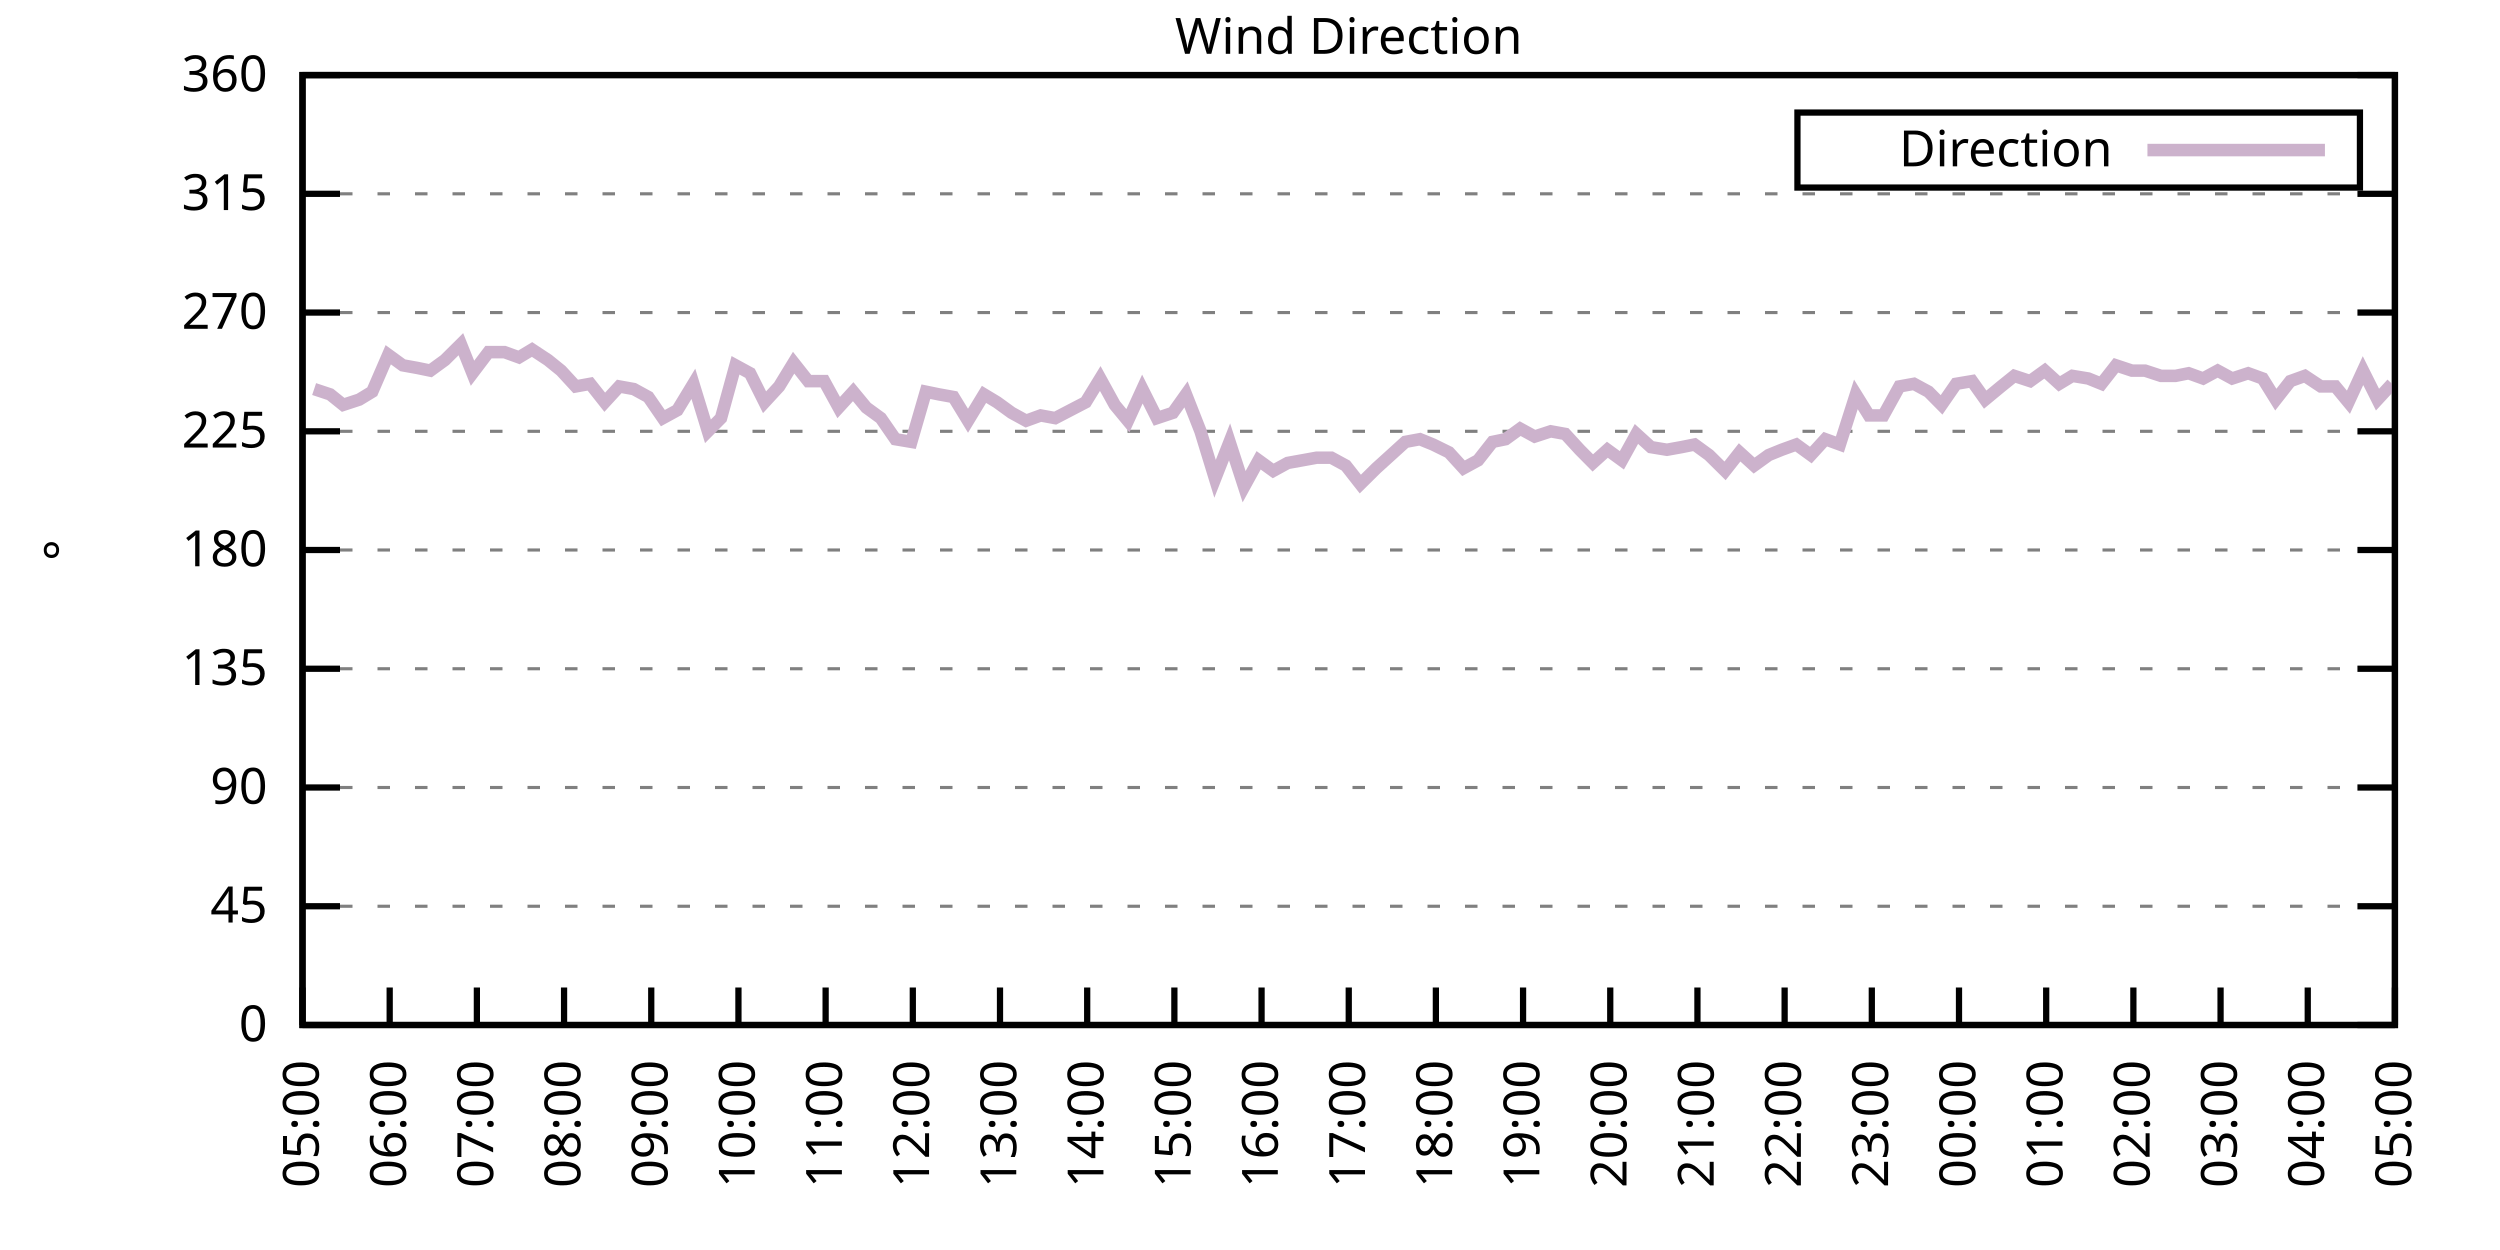
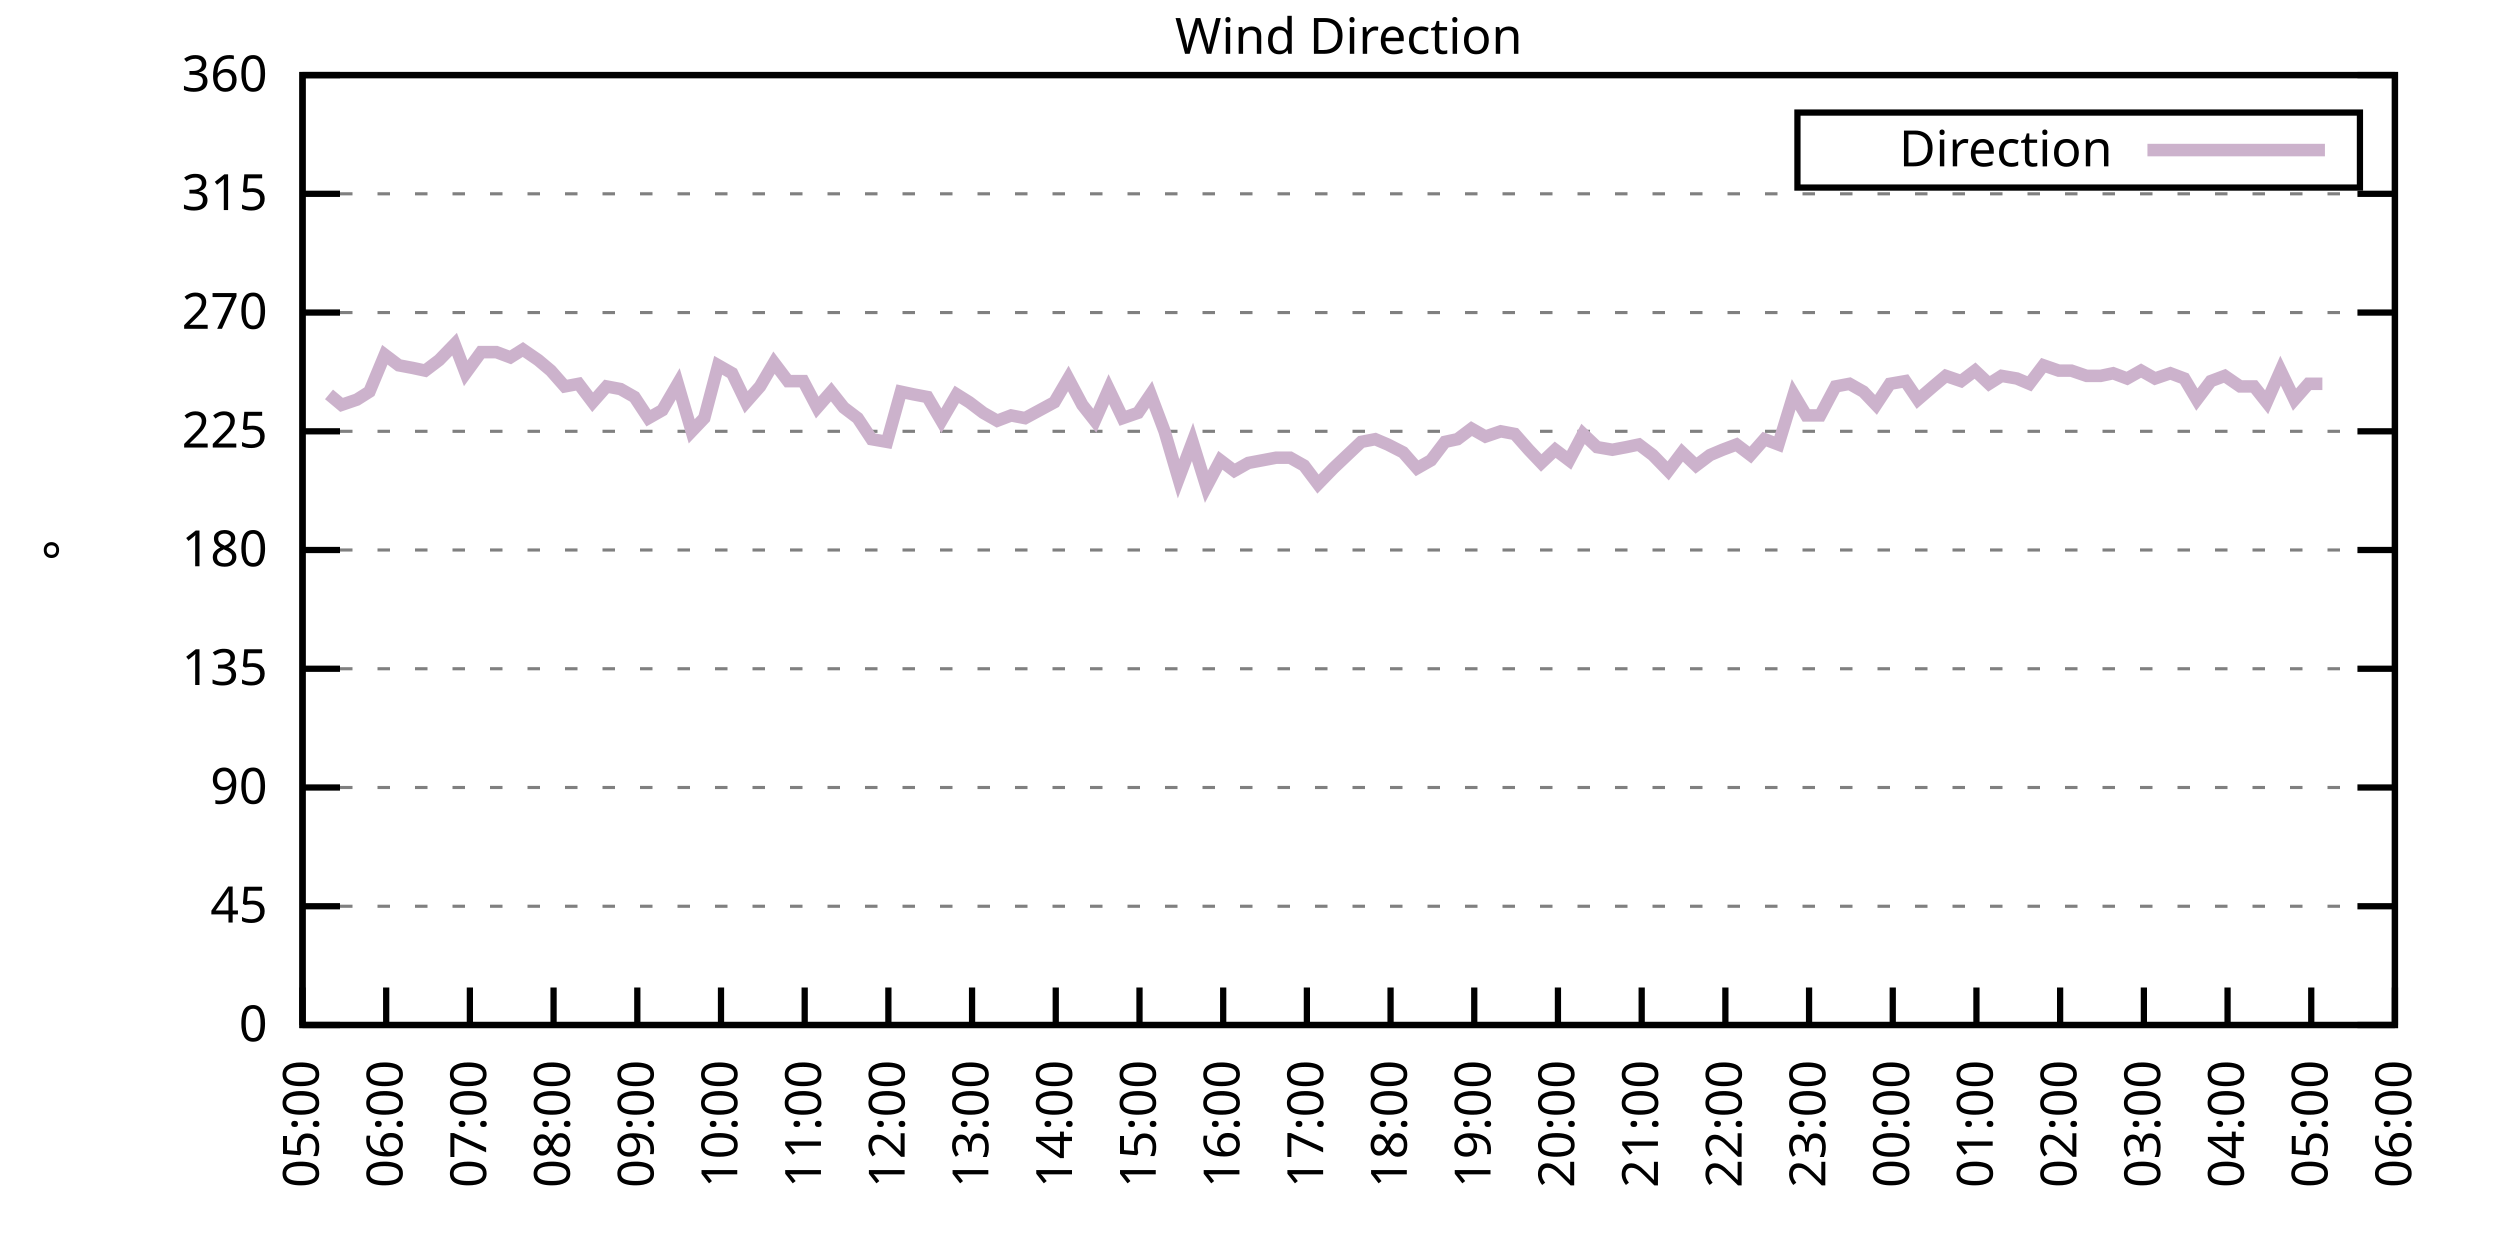
<svg xmlns="http://www.w3.org/2000/svg" xmlns:xlink="http://www.w3.org/1999/xlink" width="400" height="200" viewBox="0 0 400 200">
  <g id="gnuplot_canvas">
    <rect x="0" y="0" width="400" height="200" fill="none" />
    <defs>
      <circle id="gpDot" r="0.5" stroke-width="0.5" stroke="currentColor" />
      <path id="gpPt0" stroke-width="0.333" stroke="currentColor" d="M-1,0 h2 M0,-1 v2" />
      <path id="gpPt1" stroke-width="0.333" stroke="currentColor" d="M-1,-1 L1,1 M1,-1 L-1,1" />
      <path id="gpPt2" stroke-width="0.333" stroke="currentColor" d="M-1,0 L1,0 M0,-1 L0,1 M-1,-1 L1,1 M-1,1 L1,-1" />
      <rect id="gpPt3" stroke-width="0.333" stroke="currentColor" x="-1" y="-1" width="2" height="2" />
      <rect id="gpPt4" stroke-width="0.333" stroke="currentColor" fill="currentColor" x="-1" y="-1" width="2" height="2" />
      <circle id="gpPt5" stroke-width="0.333" stroke="currentColor" cx="0" cy="0" r="1" />
      <use xlink:href="#gpPt5" id="gpPt6" fill="currentColor" stroke="none" />
      <path id="gpPt7" stroke-width="0.333" stroke="currentColor" d="M0,-1.33 L-1.33,0.67 L1.33,0.67 z" />
      <use xlink:href="#gpPt7" id="gpPt8" fill="currentColor" stroke="none" />
      <use xlink:href="#gpPt7" id="gpPt9" stroke="currentColor" transform="rotate(180)" />
      <use xlink:href="#gpPt9" id="gpPt10" fill="currentColor" stroke="none" />
      <use xlink:href="#gpPt3" id="gpPt11" stroke="currentColor" transform="rotate(45)" />
      <use xlink:href="#gpPt11" id="gpPt12" fill="currentColor" stroke="none" />
      <path id="gpPt13" stroke-width="0.333" stroke="currentColor" d="M0,1.330 L1.265,0.411 L0.782,-1.067 L-0.782,-1.076 L-1.265,0.411 z" />
      <use xlink:href="#gpPt13" id="gpPt14" fill="currentColor" stroke="none" />
      <filter id="textbox" filterUnits="objectBoundingBox" x="0" y="0" height="1" width="1">
        <feFlood flood-color="white" flood-opacity="1" result="bgnd" />
        <feComposite in="SourceGraphic" in2="bgnd" operator="atop" />
      </filter>
      <filter id="greybox" filterUnits="objectBoundingBox" x="0" y="0" height="1" width="1">
        <feFlood flood-color="lightgrey" flood-opacity="1" result="grey" />
        <feComposite in="SourceGraphic" in2="grey" operator="atop" />
      </filter>
    </defs>
    <g fill="none" color="white" stroke="currentColor" stroke-width="1.00" stroke-linecap="butt" stroke-linejoin="miter">
</g>
    <g fill="none" color="black" stroke="currentColor" stroke-width="1.00" stroke-linecap="butt" stroke-linejoin="miter">
      <g stroke="none" shape-rendering="crispEdges">
        <polygon fill="rgb(255, 255, 255)" points="48.40,164.00 383.18,164.00 383.18,12.02 48.40,12.02 " />
      </g>
    </g>
    <g fill="none" color="black" stroke="currentColor" stroke-width="1.00" stroke-linecap="butt" stroke-linejoin="miter">
</g>
    <g fill="none" color="black" stroke="black" stroke-width="0.50" stroke-linecap="butt" stroke-linejoin="miter">
</g>
    <g fill="none" color="gray" stroke="currentColor" stroke-width="0.50" stroke-linecap="butt" stroke-linejoin="miter">
      <path stroke="gray" stroke-dasharray="2,4" class="gridline" d="M48.40,164.00 L383.19,164.00  " />
    </g>
    <g fill="none" color="gray" stroke="gray" stroke-width="1.00" stroke-linecap="butt" stroke-linejoin="miter">
</g>
    <g fill="none" color="black" stroke="currentColor" stroke-width="1.00" stroke-linecap="butt" stroke-linejoin="miter">
      <path stroke="black" d="M48.40,164.00 L54.40,164.00 M383.19,164.00 L377.19,164.00  " />
      <g transform="translate(42.80,166.60)" stroke="none" fill="black" font-family="Sans" font-size="8.00" text-anchor="end">
        <text>
          <tspan font-family="Sans"> 0</tspan>
        </text>
      </g>
    </g>
    <g fill="none" color="black" stroke="currentColor" stroke-width="1.00" stroke-linecap="butt" stroke-linejoin="miter">
</g>
    <g fill="none" color="black" stroke="black" stroke-width="0.50" stroke-linecap="butt" stroke-linejoin="miter">
</g>
    <g fill="none" color="gray" stroke="currentColor" stroke-width="0.50" stroke-linecap="butt" stroke-linejoin="miter">
      <path stroke="gray" stroke-dasharray="2,4" class="gridline" d="M48.40,145.00 L383.19,145.00  " />
    </g>
    <g fill="none" color="gray" stroke="gray" stroke-width="1.00" stroke-linecap="butt" stroke-linejoin="miter">
</g>
    <g fill="none" color="black" stroke="currentColor" stroke-width="1.00" stroke-linecap="butt" stroke-linejoin="miter">
      <path stroke="black" d="M48.40,145.00 L54.40,145.00 M383.19,145.00 L377.19,145.00  " />
      <g transform="translate(42.80,147.60)" stroke="none" fill="black" font-family="Sans" font-size="8.00" text-anchor="end">
        <text>
          <tspan font-family="Sans"> 45</tspan>
        </text>
      </g>
    </g>
    <g fill="none" color="black" stroke="currentColor" stroke-width="1.00" stroke-linecap="butt" stroke-linejoin="miter">
</g>
    <g fill="none" color="black" stroke="black" stroke-width="0.50" stroke-linecap="butt" stroke-linejoin="miter">
</g>
    <g fill="none" color="gray" stroke="currentColor" stroke-width="0.50" stroke-linecap="butt" stroke-linejoin="miter">
      <path stroke="gray" stroke-dasharray="2,4" class="gridline" d="M48.40,126.00 L383.19,126.00  " />
    </g>
    <g fill="none" color="gray" stroke="gray" stroke-width="1.00" stroke-linecap="butt" stroke-linejoin="miter">
</g>
    <g fill="none" color="black" stroke="currentColor" stroke-width="1.00" stroke-linecap="butt" stroke-linejoin="miter">
      <path stroke="black" d="M48.40,126.00 L54.40,126.00 M383.19,126.00 L377.19,126.00  " />
      <g transform="translate(42.80,128.60)" stroke="none" fill="black" font-family="Sans" font-size="8.00" text-anchor="end">
        <text>
          <tspan font-family="Sans"> 90</tspan>
        </text>
      </g>
    </g>
    <g fill="none" color="black" stroke="currentColor" stroke-width="1.00" stroke-linecap="butt" stroke-linejoin="miter">
</g>
    <g fill="none" color="black" stroke="black" stroke-width="0.50" stroke-linecap="butt" stroke-linejoin="miter">
</g>
    <g fill="none" color="gray" stroke="currentColor" stroke-width="0.50" stroke-linecap="butt" stroke-linejoin="miter">
      <path stroke="gray" stroke-dasharray="2,4" class="gridline" d="M48.40,107.00 L383.19,107.00  " />
    </g>
    <g fill="none" color="gray" stroke="gray" stroke-width="1.00" stroke-linecap="butt" stroke-linejoin="miter">
</g>
    <g fill="none" color="black" stroke="currentColor" stroke-width="1.00" stroke-linecap="butt" stroke-linejoin="miter">
      <path stroke="black" d="M48.40,107.00 L54.40,107.00 M383.19,107.00 L377.19,107.00  " />
      <g transform="translate(42.80,109.60)" stroke="none" fill="black" font-family="Sans" font-size="8.00" text-anchor="end">
        <text>
          <tspan font-family="Sans"> 135</tspan>
        </text>
      </g>
    </g>
    <g fill="none" color="black" stroke="currentColor" stroke-width="1.00" stroke-linecap="butt" stroke-linejoin="miter">
</g>
    <g fill="none" color="black" stroke="black" stroke-width="0.50" stroke-linecap="butt" stroke-linejoin="miter">
</g>
    <g fill="none" color="gray" stroke="currentColor" stroke-width="0.50" stroke-linecap="butt" stroke-linejoin="miter">
      <path stroke="gray" stroke-dasharray="2,4" class="gridline" d="M48.40,88.00 L383.19,88.00  " />
    </g>
    <g fill="none" color="gray" stroke="gray" stroke-width="1.00" stroke-linecap="butt" stroke-linejoin="miter">
</g>
    <g fill="none" color="black" stroke="currentColor" stroke-width="1.00" stroke-linecap="butt" stroke-linejoin="miter">
      <path stroke="black" d="M48.40,88.00 L54.40,88.00 M383.19,88.00 L377.19,88.00  " />
      <g transform="translate(42.80,90.60)" stroke="none" fill="black" font-family="Sans" font-size="8.00" text-anchor="end">
        <text>
          <tspan font-family="Sans"> 180</tspan>
        </text>
      </g>
    </g>
    <g fill="none" color="black" stroke="currentColor" stroke-width="1.00" stroke-linecap="butt" stroke-linejoin="miter">
</g>
    <g fill="none" color="black" stroke="black" stroke-width="0.50" stroke-linecap="butt" stroke-linejoin="miter">
</g>
    <g fill="none" color="gray" stroke="currentColor" stroke-width="0.50" stroke-linecap="butt" stroke-linejoin="miter">
      <path stroke="gray" stroke-dasharray="2,4" class="gridline" d="M48.40,69.01 L383.19,69.01  " />
    </g>
    <g fill="none" color="gray" stroke="gray" stroke-width="1.00" stroke-linecap="butt" stroke-linejoin="miter">
</g>
    <g fill="none" color="black" stroke="currentColor" stroke-width="1.00" stroke-linecap="butt" stroke-linejoin="miter">
      <path stroke="black" d="M48.40,69.01 L54.40,69.01 M383.19,69.01 L377.19,69.01  " />
      <g transform="translate(42.80,71.61)" stroke="none" fill="black" font-family="Sans" font-size="8.00" text-anchor="end">
        <text>
          <tspan font-family="Sans"> 225</tspan>
        </text>
      </g>
    </g>
    <g fill="none" color="black" stroke="currentColor" stroke-width="1.00" stroke-linecap="butt" stroke-linejoin="miter">
</g>
    <g fill="none" color="black" stroke="black" stroke-width="0.50" stroke-linecap="butt" stroke-linejoin="miter">
</g>
    <g fill="none" color="gray" stroke="currentColor" stroke-width="0.50" stroke-linecap="butt" stroke-linejoin="miter">
      <path stroke="gray" stroke-dasharray="2,4" class="gridline" d="M48.40,50.01 L383.19,50.01  " />
    </g>
    <g fill="none" color="gray" stroke="gray" stroke-width="1.00" stroke-linecap="butt" stroke-linejoin="miter">
</g>
    <g fill="none" color="black" stroke="currentColor" stroke-width="1.00" stroke-linecap="butt" stroke-linejoin="miter">
      <path stroke="black" d="M48.40,50.01 L54.40,50.01 M383.19,50.01 L377.19,50.01  " />
      <g transform="translate(42.80,52.61)" stroke="none" fill="black" font-family="Sans" font-size="8.00" text-anchor="end">
        <text>
          <tspan font-family="Sans"> 270</tspan>
        </text>
      </g>
    </g>
    <g fill="none" color="black" stroke="currentColor" stroke-width="1.00" stroke-linecap="butt" stroke-linejoin="miter">
</g>
    <g fill="none" color="black" stroke="black" stroke-width="0.50" stroke-linecap="butt" stroke-linejoin="miter">
</g>
    <g fill="none" color="gray" stroke="currentColor" stroke-width="0.50" stroke-linecap="butt" stroke-linejoin="miter">
      <path stroke="gray" stroke-dasharray="2,4" class="gridline" d="M48.40,31.01 L383.19,31.01  " />
    </g>
    <g fill="none" color="gray" stroke="gray" stroke-width="1.00" stroke-linecap="butt" stroke-linejoin="miter">
</g>
    <g fill="none" color="black" stroke="currentColor" stroke-width="1.00" stroke-linecap="butt" stroke-linejoin="miter">
      <path stroke="black" d="M48.40,31.01 L54.40,31.01 M383.19,31.01 L377.19,31.01  " />
      <g transform="translate(42.80,33.61)" stroke="none" fill="black" font-family="Sans" font-size="8.00" text-anchor="end">
        <text>
          <tspan font-family="Sans"> 315</tspan>
        </text>
      </g>
    </g>
    <g fill="none" color="black" stroke="currentColor" stroke-width="1.00" stroke-linecap="butt" stroke-linejoin="miter">
</g>
    <g fill="none" color="black" stroke="black" stroke-width="0.50" stroke-linecap="butt" stroke-linejoin="miter">
</g>
    <g fill="none" color="gray" stroke="currentColor" stroke-width="0.50" stroke-linecap="butt" stroke-linejoin="miter">
      <path stroke="gray" stroke-dasharray="2,4" class="gridline" d="M48.40,12.01 L383.19,12.01  " />
    </g>
    <g fill="none" color="gray" stroke="gray" stroke-width="1.00" stroke-linecap="butt" stroke-linejoin="miter">
</g>
    <g fill="none" color="black" stroke="currentColor" stroke-width="1.00" stroke-linecap="butt" stroke-linejoin="miter">
      <path stroke="black" d="M48.40,12.01 L54.40,12.01 M383.19,12.01 L377.19,12.01  " />
      <g transform="translate(42.80,14.61)" stroke="none" fill="black" font-family="Sans" font-size="8.00" text-anchor="end">
        <text>
          <tspan font-family="Sans"> 360</tspan>
        </text>
      </g>
    </g>
    <g fill="none" color="black" stroke="currentColor" stroke-width="1.00" stroke-linecap="butt" stroke-linejoin="miter">
      <path stroke="black" d="M48.40,164.00 L48.40,158.00  " />
      <g transform="translate(51.00,169.60) rotate(270.00)" stroke="none" fill="black" font-family="Sans" font-size="8.00" text-anchor="end">
        <text>
          <tspan font-family="Sans">05:00</tspan>
        </text>
      </g>
    </g>
    <g fill="none" color="black" stroke="currentColor" stroke-width="1.00" stroke-linecap="butt" stroke-linejoin="miter">
-       <path stroke="black" d="M62.35,164.00 L62.35,158.00  " />
-       <g transform="translate(64.95,169.60) rotate(270.00)" stroke="none" fill="black" font-family="Sans" font-size="8.00" text-anchor="end">
+       <path stroke="black" d="M61.79,164.00 L61.79,158.00  " />
+       <g transform="translate(64.39,169.60) rotate(270.00)" stroke="none" fill="black" font-family="Sans" font-size="8.00" text-anchor="end">
        <text>
          <tspan font-family="Sans">06:00</tspan>
        </text>
      </g>
    </g>
    <g fill="none" color="black" stroke="currentColor" stroke-width="1.00" stroke-linecap="butt" stroke-linejoin="miter">
-       <path stroke="black" d="M76.30,164.00 L76.30,158.00  " />
-       <g transform="translate(78.90,169.60) rotate(270.00)" stroke="none" fill="black" font-family="Sans" font-size="8.00" text-anchor="end">
+       <path stroke="black" d="M75.18,164.00 L75.18,158.00  " />
+       <g transform="translate(77.78,169.60) rotate(270.00)" stroke="none" fill="black" font-family="Sans" font-size="8.00" text-anchor="end">
        <text>
          <tspan font-family="Sans">07:00</tspan>
        </text>
      </g>
    </g>
    <g fill="none" color="black" stroke="currentColor" stroke-width="1.00" stroke-linecap="butt" stroke-linejoin="miter">
-       <path stroke="black" d="M90.25,164.00 L90.25,158.00  " />
-       <g transform="translate(92.85,169.60) rotate(270.00)" stroke="none" fill="black" font-family="Sans" font-size="8.00" text-anchor="end">
+       <path stroke="black" d="M88.57,164.00 L88.57,158.00  " />
+       <g transform="translate(91.17,169.60) rotate(270.00)" stroke="none" fill="black" font-family="Sans" font-size="8.00" text-anchor="end">
        <text>
          <tspan font-family="Sans">08:00</tspan>
        </text>
      </g>
    </g>
    <g fill="none" color="black" stroke="currentColor" stroke-width="1.00" stroke-linecap="butt" stroke-linejoin="miter">
-       <path stroke="black" d="M104.20,164.00 L104.20,158.00  " />
-       <g transform="translate(106.80,169.60) rotate(270.00)" stroke="none" fill="black" font-family="Sans" font-size="8.00" text-anchor="end">
+       <path stroke="black" d="M101.97,164.00 L101.97,158.00  " />
+       <g transform="translate(104.57,169.60) rotate(270.00)" stroke="none" fill="black" font-family="Sans" font-size="8.00" text-anchor="end">
        <text>
          <tspan font-family="Sans">09:00</tspan>
        </text>
      </g>
    </g>
    <g fill="none" color="black" stroke="currentColor" stroke-width="1.00" stroke-linecap="butt" stroke-linejoin="miter">
-       <path stroke="black" d="M118.15,164.00 L118.15,158.00  " />
-       <g transform="translate(120.75,169.60) rotate(270.00)" stroke="none" fill="black" font-family="Sans" font-size="8.00" text-anchor="end">
+       <path stroke="black" d="M115.36,164.00 L115.36,158.00  " />
+       <g transform="translate(117.96,169.60) rotate(270.00)" stroke="none" fill="black" font-family="Sans" font-size="8.00" text-anchor="end">
        <text>
          <tspan font-family="Sans">10:00</tspan>
        </text>
      </g>
    </g>
    <g fill="none" color="black" stroke="currentColor" stroke-width="1.00" stroke-linecap="butt" stroke-linejoin="miter">
-       <path stroke="black" d="M132.10,164.00 L132.10,158.00  " />
-       <g transform="translate(134.70,169.60) rotate(270.00)" stroke="none" fill="black" font-family="Sans" font-size="8.00" text-anchor="end">
+       <path stroke="black" d="M128.75,164.00 L128.75,158.00  " />
+       <g transform="translate(131.35,169.60) rotate(270.00)" stroke="none" fill="black" font-family="Sans" font-size="8.00" text-anchor="end">
        <text>
          <tspan font-family="Sans">11:00</tspan>
        </text>
      </g>
    </g>
    <g fill="none" color="black" stroke="currentColor" stroke-width="1.00" stroke-linecap="butt" stroke-linejoin="miter">
-       <path stroke="black" d="M146.05,164.00 L146.05,158.00  " />
-       <g transform="translate(148.65,169.60) rotate(270.00)" stroke="none" fill="black" font-family="Sans" font-size="8.00" text-anchor="end">
+       <path stroke="black" d="M142.14,164.00 L142.14,158.00  " />
+       <g transform="translate(144.74,169.60) rotate(270.00)" stroke="none" fill="black" font-family="Sans" font-size="8.00" text-anchor="end">
        <text>
          <tspan font-family="Sans">12:00</tspan>
        </text>
      </g>
    </g>
    <g fill="none" color="black" stroke="currentColor" stroke-width="1.00" stroke-linecap="butt" stroke-linejoin="miter">
-       <path stroke="black" d="M160.00,164.00 L160.00,158.00  " />
-       <g transform="translate(162.60,169.60) rotate(270.00)" stroke="none" fill="black" font-family="Sans" font-size="8.00" text-anchor="end">
+       <path stroke="black" d="M155.53,164.00 L155.53,158.00  " />
+       <g transform="translate(158.13,169.60) rotate(270.00)" stroke="none" fill="black" font-family="Sans" font-size="8.00" text-anchor="end">
        <text>
          <tspan font-family="Sans">13:00</tspan>
        </text>
      </g>
    </g>
    <g fill="none" color="black" stroke="currentColor" stroke-width="1.00" stroke-linecap="butt" stroke-linejoin="miter">
-       <path stroke="black" d="M173.95,164.00 L173.95,158.00  " />
-       <g transform="translate(176.55,169.60) rotate(270.00)" stroke="none" fill="black" font-family="Sans" font-size="8.00" text-anchor="end">
+       <path stroke="black" d="M168.92,164.00 L168.92,158.00  " />
+       <g transform="translate(171.52,169.60) rotate(270.00)" stroke="none" fill="black" font-family="Sans" font-size="8.00" text-anchor="end">
        <text>
          <tspan font-family="Sans">14:00</tspan>
        </text>
      </g>
    </g>
    <g fill="none" color="black" stroke="currentColor" stroke-width="1.00" stroke-linecap="butt" stroke-linejoin="miter">
-       <path stroke="black" d="M187.90,164.00 L187.90,158.00  " />
-       <g transform="translate(190.50,169.60) rotate(270.00)" stroke="none" fill="black" font-family="Sans" font-size="8.00" text-anchor="end">
+       <path stroke="black" d="M182.32,164.00 L182.32,158.00  " />
+       <g transform="translate(184.92,169.60) rotate(270.00)" stroke="none" fill="black" font-family="Sans" font-size="8.00" text-anchor="end">
        <text>
          <tspan font-family="Sans">15:00</tspan>
        </text>
      </g>
    </g>
    <g fill="none" color="black" stroke="currentColor" stroke-width="1.00" stroke-linecap="butt" stroke-linejoin="miter">
-       <path stroke="black" d="M201.85,164.00 L201.85,158.00  " />
-       <g transform="translate(204.45,169.60) rotate(270.00)" stroke="none" fill="black" font-family="Sans" font-size="8.00" text-anchor="end">
+       <path stroke="black" d="M195.71,164.00 L195.71,158.00  " />
+       <g transform="translate(198.31,169.60) rotate(270.00)" stroke="none" fill="black" font-family="Sans" font-size="8.00" text-anchor="end">
        <text>
          <tspan font-family="Sans">16:00</tspan>
        </text>
      </g>
    </g>
    <g fill="none" color="black" stroke="currentColor" stroke-width="1.00" stroke-linecap="butt" stroke-linejoin="miter">
-       <path stroke="black" d="M215.80,164.00 L215.80,158.00  " />
-       <g transform="translate(218.40,169.60) rotate(270.00)" stroke="none" fill="black" font-family="Sans" font-size="8.00" text-anchor="end">
+       <path stroke="black" d="M209.10,164.00 L209.10,158.00  " />
+       <g transform="translate(211.70,169.60) rotate(270.00)" stroke="none" fill="black" font-family="Sans" font-size="8.00" text-anchor="end">
        <text>
          <tspan font-family="Sans">17:00</tspan>
        </text>
      </g>
    </g>
    <g fill="none" color="black" stroke="currentColor" stroke-width="1.00" stroke-linecap="butt" stroke-linejoin="miter">
-       <path stroke="black" d="M229.74,164.00 L229.74,158.00  " />
-       <g transform="translate(232.34,169.60) rotate(270.00)" stroke="none" fill="black" font-family="Sans" font-size="8.00" text-anchor="end">
+       <path stroke="black" d="M222.49,164.00 L222.49,158.00  " />
+       <g transform="translate(225.09,169.60) rotate(270.00)" stroke="none" fill="black" font-family="Sans" font-size="8.00" text-anchor="end">
        <text>
          <tspan font-family="Sans">18:00</tspan>
        </text>
      </g>
    </g>
    <g fill="none" color="black" stroke="currentColor" stroke-width="1.00" stroke-linecap="butt" stroke-linejoin="miter">
-       <path stroke="black" d="M243.69,164.00 L243.69,158.00  " />
-       <g transform="translate(246.29,169.60) rotate(270.00)" stroke="none" fill="black" font-family="Sans" font-size="8.00" text-anchor="end">
+       <path stroke="black" d="M235.88,164.00 L235.88,158.00  " />
+       <g transform="translate(238.48,169.60) rotate(270.00)" stroke="none" fill="black" font-family="Sans" font-size="8.00" text-anchor="end">
        <text>
          <tspan font-family="Sans">19:00</tspan>
        </text>
      </g>
    </g>
    <g fill="none" color="black" stroke="currentColor" stroke-width="1.00" stroke-linecap="butt" stroke-linejoin="miter">
-       <path stroke="black" d="M257.64,164.00 L257.64,158.00  " />
-       <g transform="translate(260.24,169.60) rotate(270.00)" stroke="none" fill="black" font-family="Sans" font-size="8.00" text-anchor="end">
+       <path stroke="black" d="M249.27,164.00 L249.27,158.00  " />
+       <g transform="translate(251.87,169.60) rotate(270.00)" stroke="none" fill="black" font-family="Sans" font-size="8.00" text-anchor="end">
        <text>
          <tspan font-family="Sans">20:00</tspan>
        </text>
      </g>
    </g>
    <g fill="none" color="black" stroke="currentColor" stroke-width="1.00" stroke-linecap="butt" stroke-linejoin="miter">
-       <path stroke="black" d="M271.59,164.00 L271.59,158.00  " />
-       <g transform="translate(274.19,169.60) rotate(270.00)" stroke="none" fill="black" font-family="Sans" font-size="8.00" text-anchor="end">
+       <path stroke="black" d="M262.67,164.00 L262.67,158.00  " />
+       <g transform="translate(265.27,169.60) rotate(270.00)" stroke="none" fill="black" font-family="Sans" font-size="8.00" text-anchor="end">
        <text>
          <tspan font-family="Sans">21:00</tspan>
        </text>
      </g>
    </g>
    <g fill="none" color="black" stroke="currentColor" stroke-width="1.00" stroke-linecap="butt" stroke-linejoin="miter">
-       <path stroke="black" d="M285.54,164.00 L285.54,158.00  " />
-       <g transform="translate(288.14,169.60) rotate(270.00)" stroke="none" fill="black" font-family="Sans" font-size="8.00" text-anchor="end">
+       <path stroke="black" d="M276.06,164.00 L276.06,158.00  " />
+       <g transform="translate(278.66,169.60) rotate(270.00)" stroke="none" fill="black" font-family="Sans" font-size="8.00" text-anchor="end">
        <text>
          <tspan font-family="Sans">22:00</tspan>
        </text>
      </g>
    </g>
    <g fill="none" color="black" stroke="currentColor" stroke-width="1.00" stroke-linecap="butt" stroke-linejoin="miter">
-       <path stroke="black" d="M299.49,164.00 L299.49,158.00  " />
-       <g transform="translate(302.09,169.60) rotate(270.00)" stroke="none" fill="black" font-family="Sans" font-size="8.00" text-anchor="end">
+       <path stroke="black" d="M289.45,164.00 L289.45,158.00  " />
+       <g transform="translate(292.05,169.60) rotate(270.00)" stroke="none" fill="black" font-family="Sans" font-size="8.00" text-anchor="end">
        <text>
          <tspan font-family="Sans">23:00</tspan>
        </text>
      </g>
    </g>
    <g fill="none" color="black" stroke="currentColor" stroke-width="1.00" stroke-linecap="butt" stroke-linejoin="miter">
-       <path stroke="black" d="M313.44,164.00 L313.44,158.00  " />
-       <g transform="translate(316.04,169.60) rotate(270.00)" stroke="none" fill="black" font-family="Sans" font-size="8.00" text-anchor="end">
+       <path stroke="black" d="M302.84,164.00 L302.84,158.00  " />
+       <g transform="translate(305.44,169.60) rotate(270.00)" stroke="none" fill="black" font-family="Sans" font-size="8.00" text-anchor="end">
        <text>
          <tspan font-family="Sans">00:00</tspan>
        </text>
      </g>
    </g>
    <g fill="none" color="black" stroke="currentColor" stroke-width="1.00" stroke-linecap="butt" stroke-linejoin="miter">
-       <path stroke="black" d="M327.39,164.00 L327.39,158.00  " />
-       <g transform="translate(329.99,169.60) rotate(270.00)" stroke="none" fill="black" font-family="Sans" font-size="8.00" text-anchor="end">
+       <path stroke="black" d="M316.23,164.00 L316.23,158.00  " />
+       <g transform="translate(318.83,169.60) rotate(270.00)" stroke="none" fill="black" font-family="Sans" font-size="8.00" text-anchor="end">
        <text>
          <tspan font-family="Sans">01:00</tspan>
        </text>
      </g>
    </g>
    <g fill="none" color="black" stroke="currentColor" stroke-width="1.00" stroke-linecap="butt" stroke-linejoin="miter">
-       <path stroke="black" d="M341.34,164.00 L341.34,158.00  " />
-       <g transform="translate(343.94,169.60) rotate(270.00)" stroke="none" fill="black" font-family="Sans" font-size="8.00" text-anchor="end">
+       <path stroke="black" d="M329.62,164.00 L329.62,158.00  " />
+       <g transform="translate(332.22,169.60) rotate(270.00)" stroke="none" fill="black" font-family="Sans" font-size="8.00" text-anchor="end">
        <text>
          <tspan font-family="Sans">02:00</tspan>
        </text>
      </g>
    </g>
    <g fill="none" color="black" stroke="currentColor" stroke-width="1.00" stroke-linecap="butt" stroke-linejoin="miter">
-       <path stroke="black" d="M355.29,164.00 L355.29,158.00  " />
-       <g transform="translate(357.89,169.60) rotate(270.00)" stroke="none" fill="black" font-family="Sans" font-size="8.00" text-anchor="end">
+       <path stroke="black" d="M343.02,164.00 L343.02,158.00  " />
+       <g transform="translate(345.62,169.60) rotate(270.00)" stroke="none" fill="black" font-family="Sans" font-size="8.00" text-anchor="end">
        <text>
          <tspan font-family="Sans">03:00</tspan>
        </text>
      </g>
    </g>
    <g fill="none" color="black" stroke="currentColor" stroke-width="1.00" stroke-linecap="butt" stroke-linejoin="miter">
-       <path stroke="black" d="M369.24,164.00 L369.24,158.00  " />
-       <g transform="translate(371.84,169.60) rotate(270.00)" stroke="none" fill="black" font-family="Sans" font-size="8.00" text-anchor="end">
+       <path stroke="black" d="M356.41,164.00 L356.41,158.00  " />
+       <g transform="translate(359.01,169.60) rotate(270.00)" stroke="none" fill="black" font-family="Sans" font-size="8.00" text-anchor="end">
        <text>
          <tspan font-family="Sans">04:00</tspan>
+         </text>
+       </g>
+     </g>
+     <g fill="none" color="black" stroke="currentColor" stroke-width="1.00" stroke-linecap="butt" stroke-linejoin="miter">
+       <path stroke="black" d="M369.80,164.00 L369.80,158.00  " />
+       <g transform="translate(372.40,169.60) rotate(270.00)" stroke="none" fill="black" font-family="Sans" font-size="8.00" text-anchor="end">
+         <text>
+           <tspan font-family="Sans">05:00</tspan>
        </text>
      </g>
    </g>
    <g fill="none" color="black" stroke="currentColor" stroke-width="1.00" stroke-linecap="butt" stroke-linejoin="miter">
      <path stroke="black" d="M383.19,164.00 L383.19,158.00  " />
      <g transform="translate(385.79,169.60) rotate(270.00)" stroke="none" fill="black" font-family="Sans" font-size="8.00" text-anchor="end">
        <text>
-           <tspan font-family="Sans">05:00</tspan>
+           <tspan font-family="Sans">06:00</tspan>
        </text>
      </g>
    </g>
    <g fill="none" color="black" stroke="currentColor" stroke-width="1.00" stroke-linecap="butt" stroke-linejoin="miter">
</g>
    <g fill="none" color="black" stroke="currentColor" stroke-width="1.00" stroke-linecap="butt" stroke-linejoin="miter">
      <path stroke="black" d="M48.40,12.01 L48.40,164.00 L383.19,164.00 L383.19,12.01 L48.40,12.01 Z  " />
    </g>
    <g fill="none" color="black" stroke="currentColor" stroke-width="1.00" stroke-linecap="butt" stroke-linejoin="miter">
</g>
    <g fill="none" color="black" stroke="currentColor" stroke-width="1.00" stroke-linecap="butt" stroke-linejoin="miter">
      <path stroke="black" d="M287.59,30.01 L287.59,18.01 L377.59,18.01 L377.59,30.01 L287.59,30.01 Z  " />
    </g>
    <g id="Wind_direction_plot_1">
      <g fill="none" color="white" stroke="black" stroke-width="2.00" stroke-linecap="butt" stroke-linejoin="miter">
</g>
      <g fill="none" color="black" stroke="currentColor" stroke-width="2.00" stroke-linecap="butt" stroke-linejoin="miter">
        <g transform="translate(337.99,26.61)" stroke="none" fill="black" font-family="Sans" font-size="8.00" text-anchor="end">
          <text>
            <tspan font-family="Sans">Direction</tspan>
          </text>
        </g>
      </g>
      <g fill="none" color="black" stroke="currentColor" stroke-width="2.00" stroke-linecap="butt" stroke-linejoin="miter">
-         <path stroke="rgb(204, 178, 204)" d="M343.59,24.01 L371.99,24.01 M50.26,62.25 L52.82,63.10 L54.91,64.78 L57.47,63.94 L59.56,62.67 L62.12,56.76   L64.44,58.45 L66.77,58.87 L68.86,59.30 L71.18,57.61 L73.74,55.07 L75.60,59.72 L78.16,56.34 L80.72,56.34   L83.04,57.18 L85.13,55.92 L87.69,57.61 L89.78,59.30 L92.11,61.83 L94.43,61.41 L96.76,64.36 L99.08,61.83   L101.41,62.25 L103.73,63.52 L106.06,66.90 L108.38,65.63 L110.94,61.41 L113.27,69.01 L115.36,66.90 L117.68,58.45   L120.01,59.72 L122.33,64.36 L124.66,61.83 L126.98,58.03 L129.31,60.98 L131.87,60.98 L134.19,65.21 L136.51,62.67   L138.61,65.21 L140.93,66.90 L143.26,70.27 L145.81,70.70 L148.14,62.67 L150.23,63.10 L152.56,63.52 L154.88,67.32   L157.44,63.10 L159.53,64.36 L161.86,66.05 L164.18,67.32 L166.51,66.47 L168.83,66.90 L173.71,64.36 L176.04,60.56   L178.36,64.78 L180.46,67.32 L182.78,62.25 L185.11,66.90 L187.66,66.05 L189.76,63.10 L192.08,69.01 L194.41,76.61   L196.73,70.70 L199.06,77.87 L201.38,73.65 L203.71,75.34 L206.03,74.07 L208.36,73.65 L210.68,73.23 L213.01,73.23   L215.33,74.49 L217.65,77.45 L220.21,74.92 L222.54,72.81 L224.86,70.70 L227.19,70.27 L229.28,71.12 L231.84,72.38   L234.16,74.92 L236.49,73.65 L238.81,70.70 L240.90,70.27 L243.23,68.58 L245.55,69.85 L248.11,69.01 L250.44,69.43   L252.76,71.96 L254.85,74.07 L257.18,71.96 L259.50,73.65 L261.83,69.43 L264.15,71.54 L266.71,71.96 L269.04,71.54   L271.13,71.12 L273.45,72.81 L276.01,75.34 L278.34,72.38 L280.66,74.49 L282.99,72.81 L285.08,71.96 L287.40,71.12   L289.73,72.81 L292.05,70.27 L294.38,71.12 L296.94,63.10 L299.03,66.47 L301.35,66.47 L303.91,61.83 L306.23,61.41   L308.56,62.67 L310.65,64.78 L312.98,61.41 L315.53,60.98 L317.63,63.94 L320.18,61.83 L322.28,60.14 L324.83,60.98   L327.16,59.30 L329.48,61.41 L331.58,60.14 L334.13,60.56 L336.23,61.41 L338.55,58.45 L341.11,59.30 L343.20,59.30   L345.76,60.14 L348.08,60.14 L350.18,59.72 L352.50,60.56 L354.83,59.30 L357.15,60.56 L359.71,59.72 L362.03,60.56   L364.13,63.94 L366.45,60.98 L368.78,60.14 L371.33,61.83 L373.66,61.83 L375.75,64.36 L378.08,59.30 L380.40,63.94   L382.73,61.41  " />
+         <path stroke="rgb(204, 178, 204)" d="M343.59,24.01 L371.99,24.01 M52.64,63.10 L54.65,64.78 L57.10,63.94 L59.11,62.67 L61.57,56.76 L63.80,58.45   L66.03,58.87 L68.04,59.30 L70.27,57.61 L72.73,55.07 L74.51,59.72 L76.97,56.34 L79.42,56.34 L81.66,57.18   L83.66,55.92 L86.12,57.61 L88.13,59.30 L90.36,61.83 L92.59,61.41 L94.82,64.36 L97.06,61.83 L99.29,62.25   L101.52,63.52 L103.75,66.90 L105.98,65.63 L108.44,61.41 L110.67,69.01 L112.68,66.90 L114.91,58.45 L117.14,59.72   L119.38,64.36 L121.61,61.83 L123.84,58.03 L126.07,60.98 L128.53,60.98 L130.76,65.21 L132.99,62.67 L135.00,65.21   L137.23,66.90 L139.46,70.27 L141.92,70.70 L144.15,62.67 L146.16,63.10 L148.39,63.52 L150.62,67.32 L153.08,63.10   L155.09,64.36 L157.32,66.05 L159.55,67.32 L161.78,66.47 L164.01,66.90 L168.70,64.36 L170.93,60.56 L173.17,64.78   L175.17,67.32 L177.41,62.25 L179.64,66.90 L182.09,66.05 L184.10,63.10 L186.33,69.01 L188.57,76.61 L190.80,70.70   L193.03,77.87 L195.26,73.65 L197.49,75.34 L199.73,74.07 L201.96,73.65 L204.19,73.23 L206.42,73.23 L208.65,74.49   L210.88,77.45 L213.34,74.92 L215.57,72.81 L217.80,70.70 L220.04,70.27 L222.04,71.12 L224.50,72.38 L226.73,74.92   L228.96,73.65 L231.20,70.70 L233.20,70.27 L235.44,68.58 L237.67,69.85 L240.12,69.01 L242.36,69.43 L244.59,71.96   L246.60,74.07 L248.83,71.96 L251.06,73.65 L253.29,69.43 L255.52,71.54 L257.98,71.96 L260.21,71.54 L262.22,71.12   L264.45,72.81 L266.91,75.34 L269.14,72.38 L271.37,74.49 L273.60,72.81 L275.61,71.96 L277.84,71.12 L280.07,72.81   L282.31,70.27 L284.54,71.12 L286.99,63.10 L289.00,66.47 L291.23,66.47 L293.69,61.83 L295.92,61.41 L298.15,62.67   L300.16,64.78 L302.39,61.41 L304.85,60.98 L306.86,63.94 L309.31,61.83 L311.32,60.14 L313.78,60.98 L316.01,59.30   L318.24,61.41 L320.25,60.14 L322.70,60.56 L324.71,61.41 L326.95,58.45 L329.40,59.30 L331.41,59.30 L333.86,60.14   L336.10,60.14 L338.10,59.72 L340.34,60.56 L342.57,59.30 L344.80,60.56 L347.26,59.72 L349.49,60.56 L351.50,63.94   L353.73,60.98 L355.96,60.14 L358.42,61.83 L360.65,61.83 L362.66,64.36 L364.89,59.30 L367.12,63.94 L369.35,61.41   L371.58,61.41  " />
      </g>
    </g>
    <g fill="none" color="black" stroke="currentColor" stroke-width="2.00" stroke-linecap="butt" stroke-linejoin="miter">
</g>
    <g fill="none" color="black" stroke="black" stroke-width="1.00" stroke-linecap="butt" stroke-linejoin="miter">
</g>
    <g fill="none" color="black" stroke="currentColor" stroke-width="1.00" stroke-linecap="butt" stroke-linejoin="miter">
      <path stroke="black" d="M48.40,12.01 L48.40,164.00 L383.19,164.00 L383.19,12.01 L48.40,12.01 Z  " />
      <g transform="translate(12.80,88.01) rotate(270.00)" stroke="none" fill="black" font-family="Sans" font-size="8.00" text-anchor="middle">
        <text>
          <tspan font-family="Sans">°</tspan>
        </text>
      </g>
    </g>
    <g fill="none" color="black" stroke="currentColor" stroke-width="1.00" stroke-linecap="butt" stroke-linejoin="miter">
</g>
    <g fill="none" color="black" stroke="currentColor" stroke-width="1.00" stroke-linecap="butt" stroke-linejoin="miter">
      <g transform="translate(215.79,8.61)" stroke="none" fill="black" font-family="Sans" font-size="8.00" text-anchor="middle">
        <text>
          <tspan font-family="Sans">Wind Direction</tspan>
        </text>
      </g>
    </g>
    <g fill="none" color="black" stroke="currentColor" stroke-width="1.00" stroke-linecap="butt" stroke-linejoin="miter">
</g>
  </g>
</svg>
